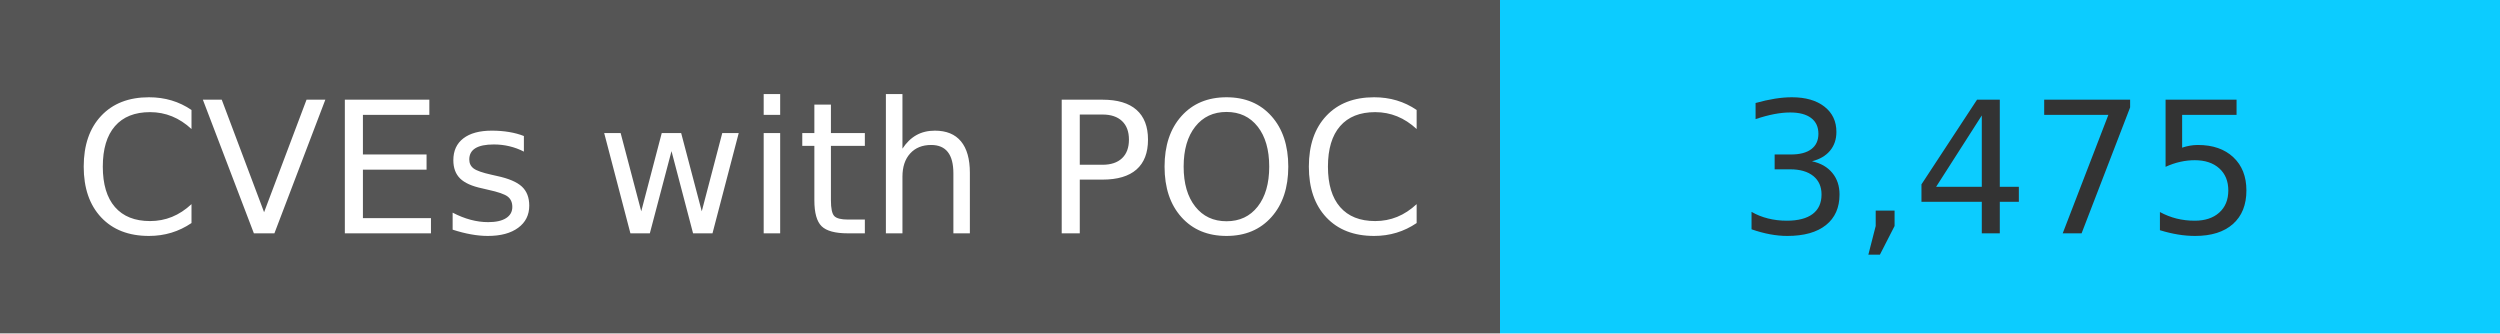
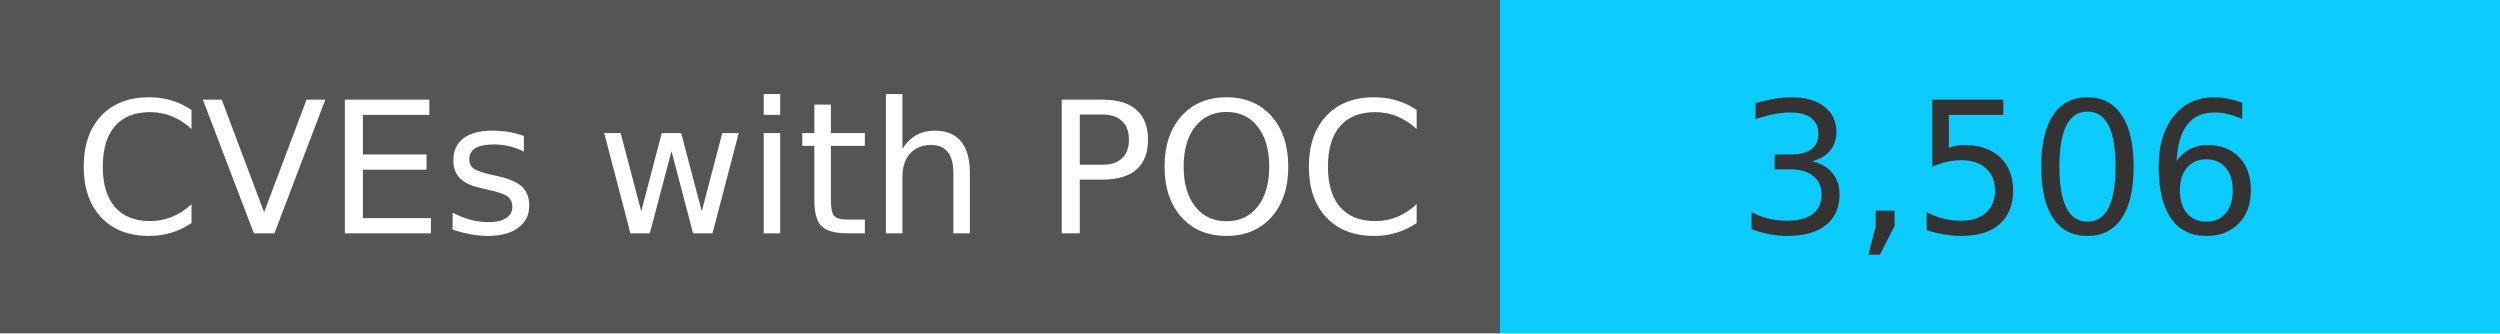
<svg xmlns="http://www.w3.org/2000/svg" width="150" height="20" role="img">
  <linearGradient id="s" x2="0" y2="100%">
    <stop offset="0" stop-color="#bbb" stop-opacity=".1" />
    <stop offset="1" stop-opacity=".1" />
  </linearGradient>
  <g>
    <rect width="90" height="20" fill="#555" />
    <rect x="90" width="267" height="20" fill="#0cccff" />
  </g>
  <g fill="#fff" text-anchor="middle" font-family="Verdana,Geneva,DejaVu Sans,sans-serif" text-rendering="geometricPrecision" font-size="110">
    <text x="450" y="140" transform="scale(.1)" fill="#fff">
            CVEs with POC
        </text>
    <text x="1200" y="140" transform="scale(.1)" fill="#333">
-             3,475
+             3,506
        </text>
  </g>
</svg>
